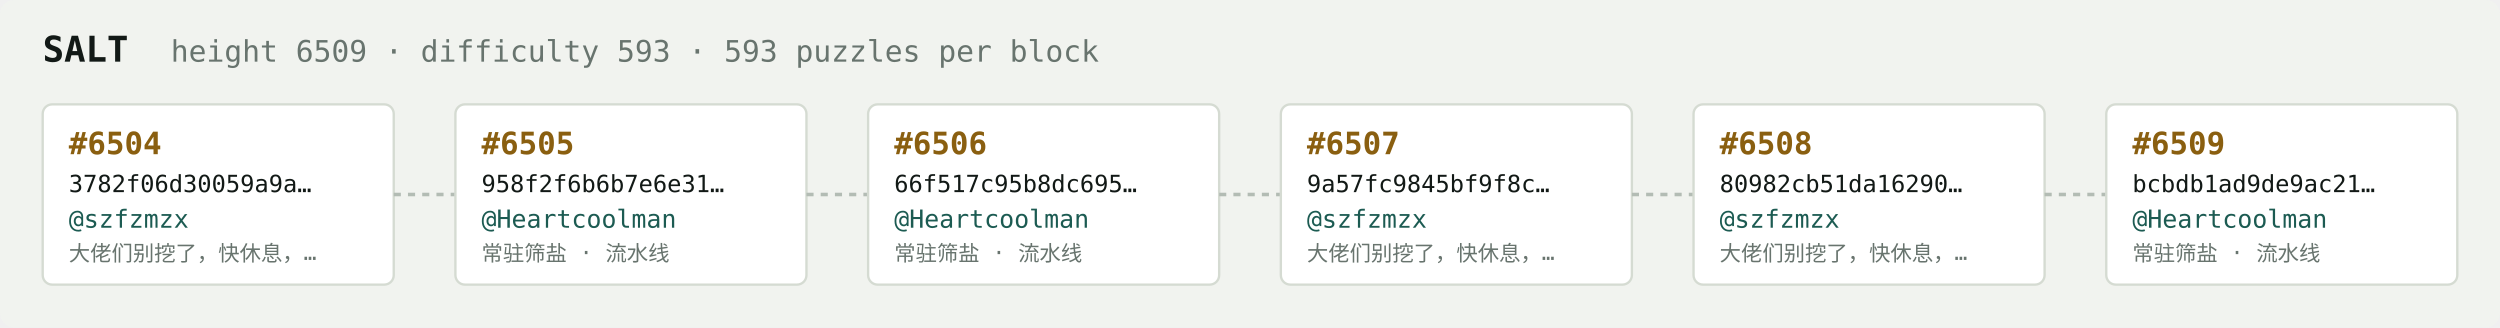
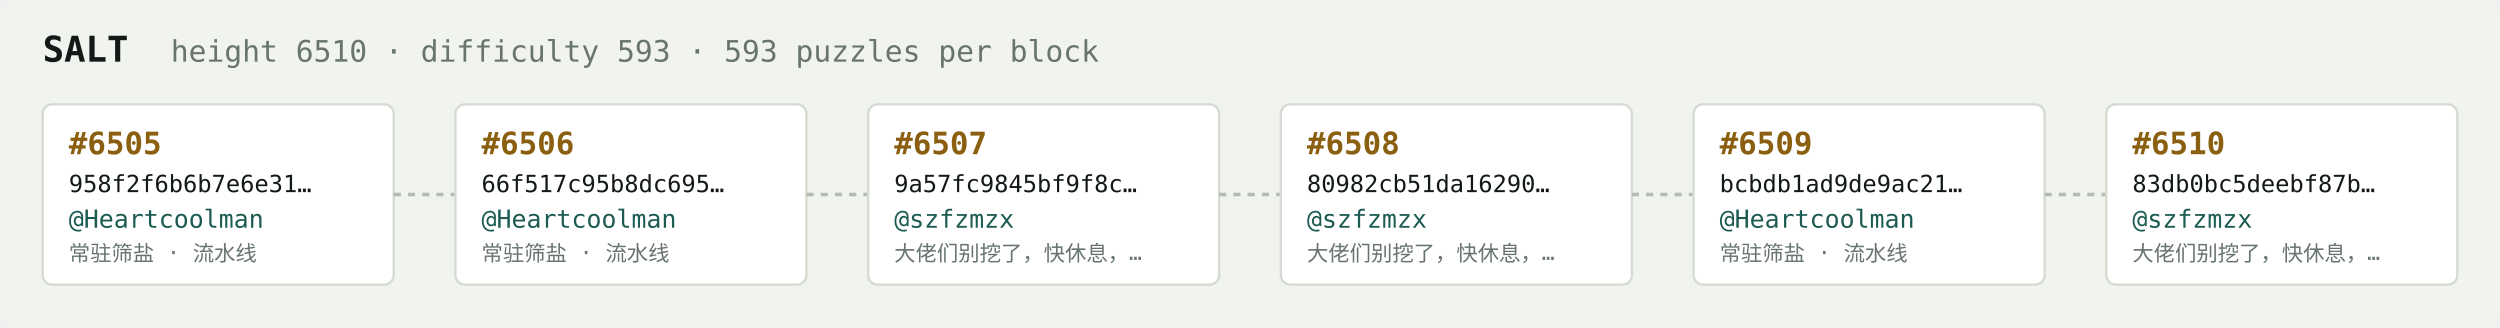
<svg xmlns="http://www.w3.org/2000/svg" width="1054" height="138" viewBox="0 0 1054 138" font-family="ui-monospace,SFMono-Regular,Menlo,monospace">
  <rect fill="#f1f3ef" width="1054" height="138" rx="6" />
  <text x="18" y="26" fill="#121916" font-size="15" font-weight="700">SALT</text>
-   <text x="72" y="26" fill="#68746e" font-size="12.5">height 6509 · difficulty 593 · 593 puzzles per block</text>
+   <text x="72" y="26" fill="#68746e" font-size="12.5">height 6510 · difficulty 593 · 593 puzzles per block</text>
  <rect x="18" y="44" width="148" height="76" rx="4" fill="#ffffff" stroke="#d5dbd2" stroke-width="1" />
-   <text x="29" y="65" fill="#8a5f10" font-size="13" font-weight="700">#6504</text>
-   <text x="29" y="81" fill="#121916" font-size="10">3782f06d30059a9a…</text>
-   <text x="29" y="96" fill="#1c5b52" font-size="10.5">@szfzmzx</text>
-   <text x="29" y="110" fill="#68746e" font-size="9">大佬们别挖了，快休息，…</text>
+   <text x="29" y="65" fill="#8a5f10" font-size="13" font-weight="700">#6505</text>
+   <text x="29" y="81" fill="#121916" font-size="10">958f2f6b6b7e6e31…</text>
+   <text x="29" y="96" fill="#1c5b52" font-size="10.5">@Heartcoolman</text>
+   <text x="29" y="110" fill="#68746e" font-size="9">常驻筛盐 · 流水线</text>
  <line x1="166" y1="82.0" x2="192" y2="82.0" stroke="#b3bcb4" stroke-width="1.5" stroke-dasharray="3 3" />
  <rect x="192" y="44" width="148" height="76" rx="4" fill="#ffffff" stroke="#d5dbd2" stroke-width="1" />
-   <text x="203" y="65" fill="#8a5f10" font-size="13" font-weight="700">#6505</text>
-   <text x="203" y="81" fill="#121916" font-size="10">958f2f6b6b7e6e31…</text>
+   <text x="203" y="65" fill="#8a5f10" font-size="13" font-weight="700">#6506</text>
+   <text x="203" y="81" fill="#121916" font-size="10">66f517c95b8dc695…</text>
  <text x="203" y="96" fill="#1c5b52" font-size="10.5">@Heartcoolman</text>
  <text x="203" y="110" fill="#68746e" font-size="9">常驻筛盐 · 流水线</text>
  <line x1="340" y1="82.0" x2="366" y2="82.0" stroke="#b3bcb4" stroke-width="1.5" stroke-dasharray="3 3" />
  <rect x="366" y="44" width="148" height="76" rx="4" fill="#ffffff" stroke="#d5dbd2" stroke-width="1" />
-   <text x="377" y="65" fill="#8a5f10" font-size="13" font-weight="700">#6506</text>
-   <text x="377" y="81" fill="#121916" font-size="10">66f517c95b8dc695…</text>
-   <text x="377" y="96" fill="#1c5b52" font-size="10.5">@Heartcoolman</text>
-   <text x="377" y="110" fill="#68746e" font-size="9">常驻筛盐 · 流水线</text>
+   <text x="377" y="65" fill="#8a5f10" font-size="13" font-weight="700">#6507</text>
+   <text x="377" y="81" fill="#121916" font-size="10">9a57fc9845bf9f8c…</text>
+   <text x="377" y="96" fill="#1c5b52" font-size="10.5">@szfzmzx</text>
+   <text x="377" y="110" fill="#68746e" font-size="9">大佬们别挖了，快休息，…</text>
  <line x1="514" y1="82.0" x2="540" y2="82.0" stroke="#b3bcb4" stroke-width="1.5" stroke-dasharray="3 3" />
  <rect x="540" y="44" width="148" height="76" rx="4" fill="#ffffff" stroke="#d5dbd2" stroke-width="1" />
-   <text x="551" y="65" fill="#8a5f10" font-size="13" font-weight="700">#6507</text>
-   <text x="551" y="81" fill="#121916" font-size="10">9a57fc9845bf9f8c…</text>
+   <text x="551" y="65" fill="#8a5f10" font-size="13" font-weight="700">#6508</text>
+   <text x="551" y="81" fill="#121916" font-size="10">80982cb51da16290…</text>
  <text x="551" y="96" fill="#1c5b52" font-size="10.5">@szfzmzx</text>
  <text x="551" y="110" fill="#68746e" font-size="9">大佬们别挖了，快休息，…</text>
  <line x1="688" y1="82.0" x2="714" y2="82.0" stroke="#b3bcb4" stroke-width="1.5" stroke-dasharray="3 3" />
  <rect x="714" y="44" width="148" height="76" rx="4" fill="#ffffff" stroke="#d5dbd2" stroke-width="1" />
-   <text x="725" y="65" fill="#8a5f10" font-size="13" font-weight="700">#6508</text>
-   <text x="725" y="81" fill="#121916" font-size="10">80982cb51da16290…</text>
-   <text x="725" y="96" fill="#1c5b52" font-size="10.5">@szfzmzx</text>
-   <text x="725" y="110" fill="#68746e" font-size="9">大佬们别挖了，快休息，…</text>
+   <text x="725" y="65" fill="#8a5f10" font-size="13" font-weight="700">#6509</text>
+   <text x="725" y="81" fill="#121916" font-size="10">bcbdb1ad9de9ac21…</text>
+   <text x="725" y="96" fill="#1c5b52" font-size="10.5">@Heartcoolman</text>
+   <text x="725" y="110" fill="#68746e" font-size="9">常驻筛盐 · 流水线</text>
  <line x1="862" y1="82.0" x2="888" y2="82.0" stroke="#b3bcb4" stroke-width="1.5" stroke-dasharray="3 3" />
  <rect x="888" y="44" width="148" height="76" rx="4" fill="#ffffff" stroke="#d5dbd2" stroke-width="1" />
-   <text x="899" y="65" fill="#8a5f10" font-size="13" font-weight="700">#6509</text>
-   <text x="899" y="81" fill="#121916" font-size="10">bcbdb1ad9de9ac21…</text>
-   <text x="899" y="96" fill="#1c5b52" font-size="10.5">@Heartcoolman</text>
-   <text x="899" y="110" fill="#68746e" font-size="9">常驻筛盐 · 流水线</text>
+   <text x="899" y="65" fill="#8a5f10" font-size="13" font-weight="700">#6510</text>
+   <text x="899" y="81" fill="#121916" font-size="10">83db0bc5deebf87b…</text>
+   <text x="899" y="96" fill="#1c5b52" font-size="10.5">@szfzmzx</text>
+   <text x="899" y="110" fill="#68746e" font-size="9">大佬们别挖了，快休息，…</text>
</svg>
